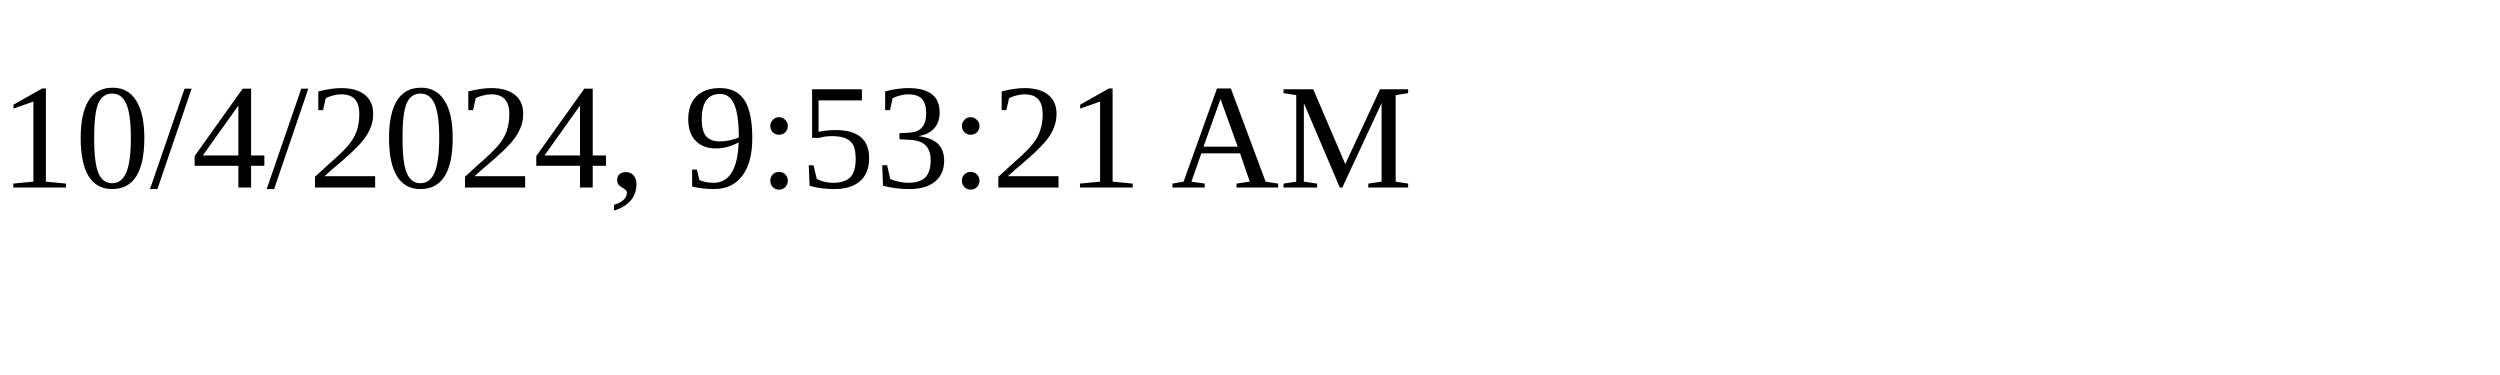
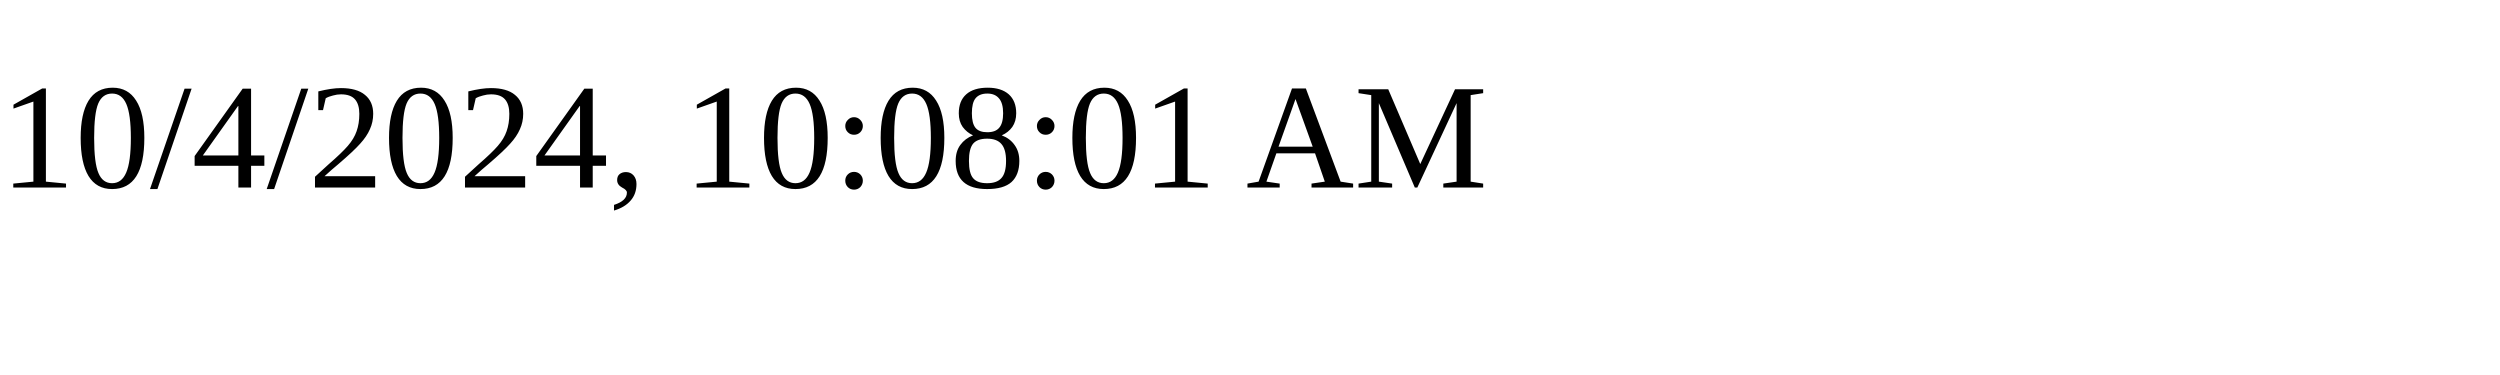
<svg xmlns="http://www.w3.org/2000/svg" height="30" width="200">
-   <text x="0" y="15">10/4/2024, 9:53:21 AM</text>
+   <text x="0" y="15">10/4/2024, 10:08:01 AM</text>
</svg>
